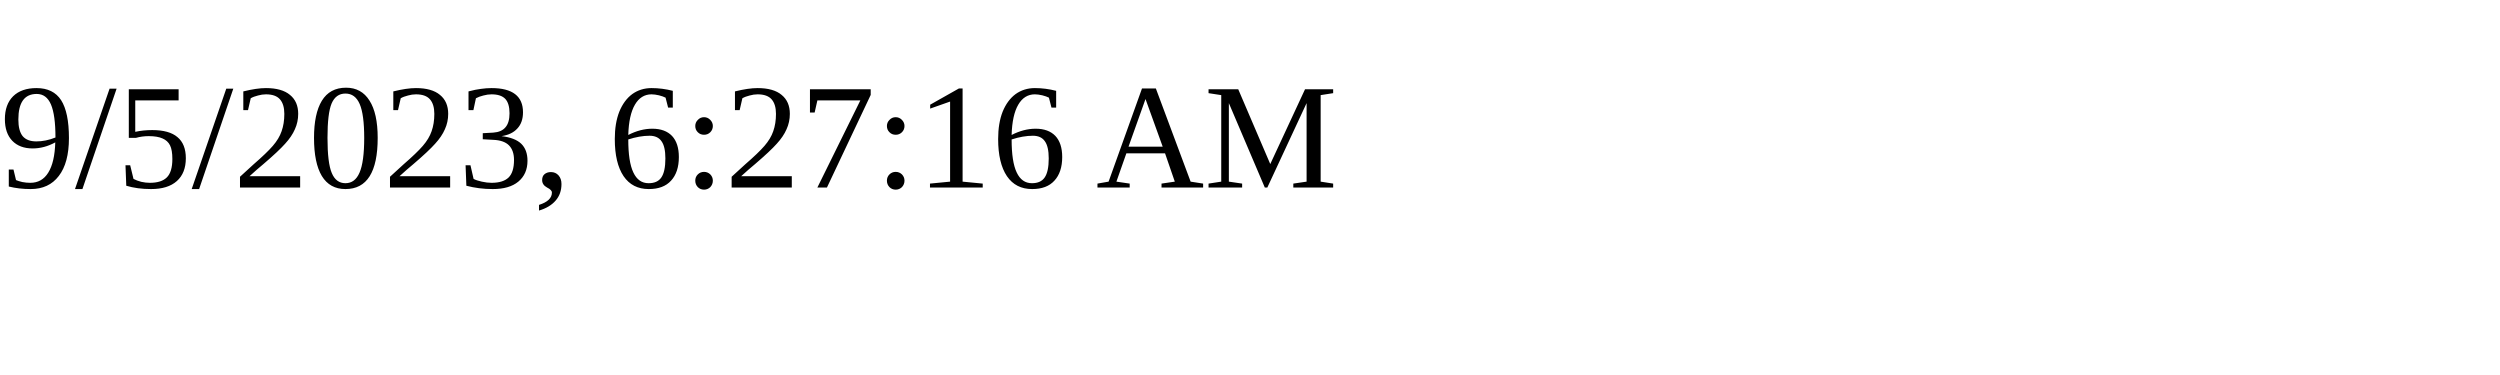
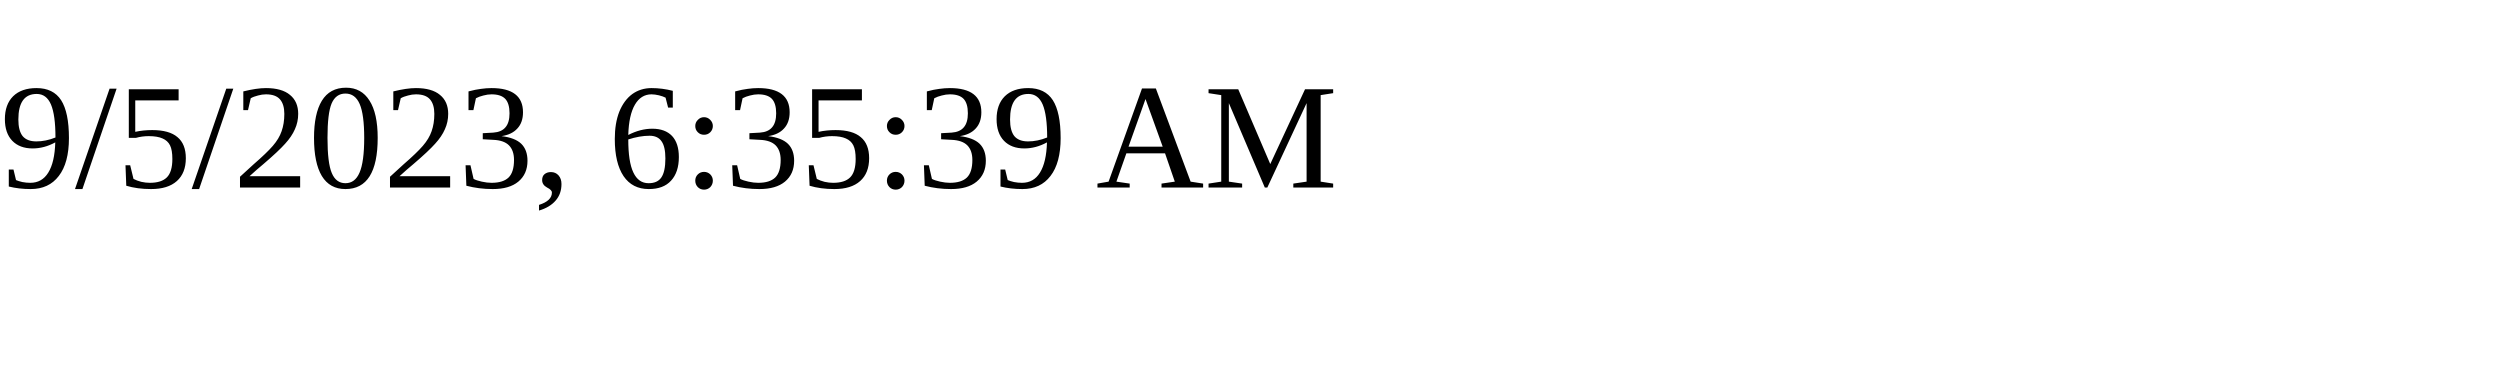
<svg xmlns="http://www.w3.org/2000/svg" height="30" width="200">
-   <text x="0" y="15">9/5/2023, 6:27:16 AM</text>
+   <text x="0" y="15">9/5/2023, 6:35:39 AM</text>
</svg>
